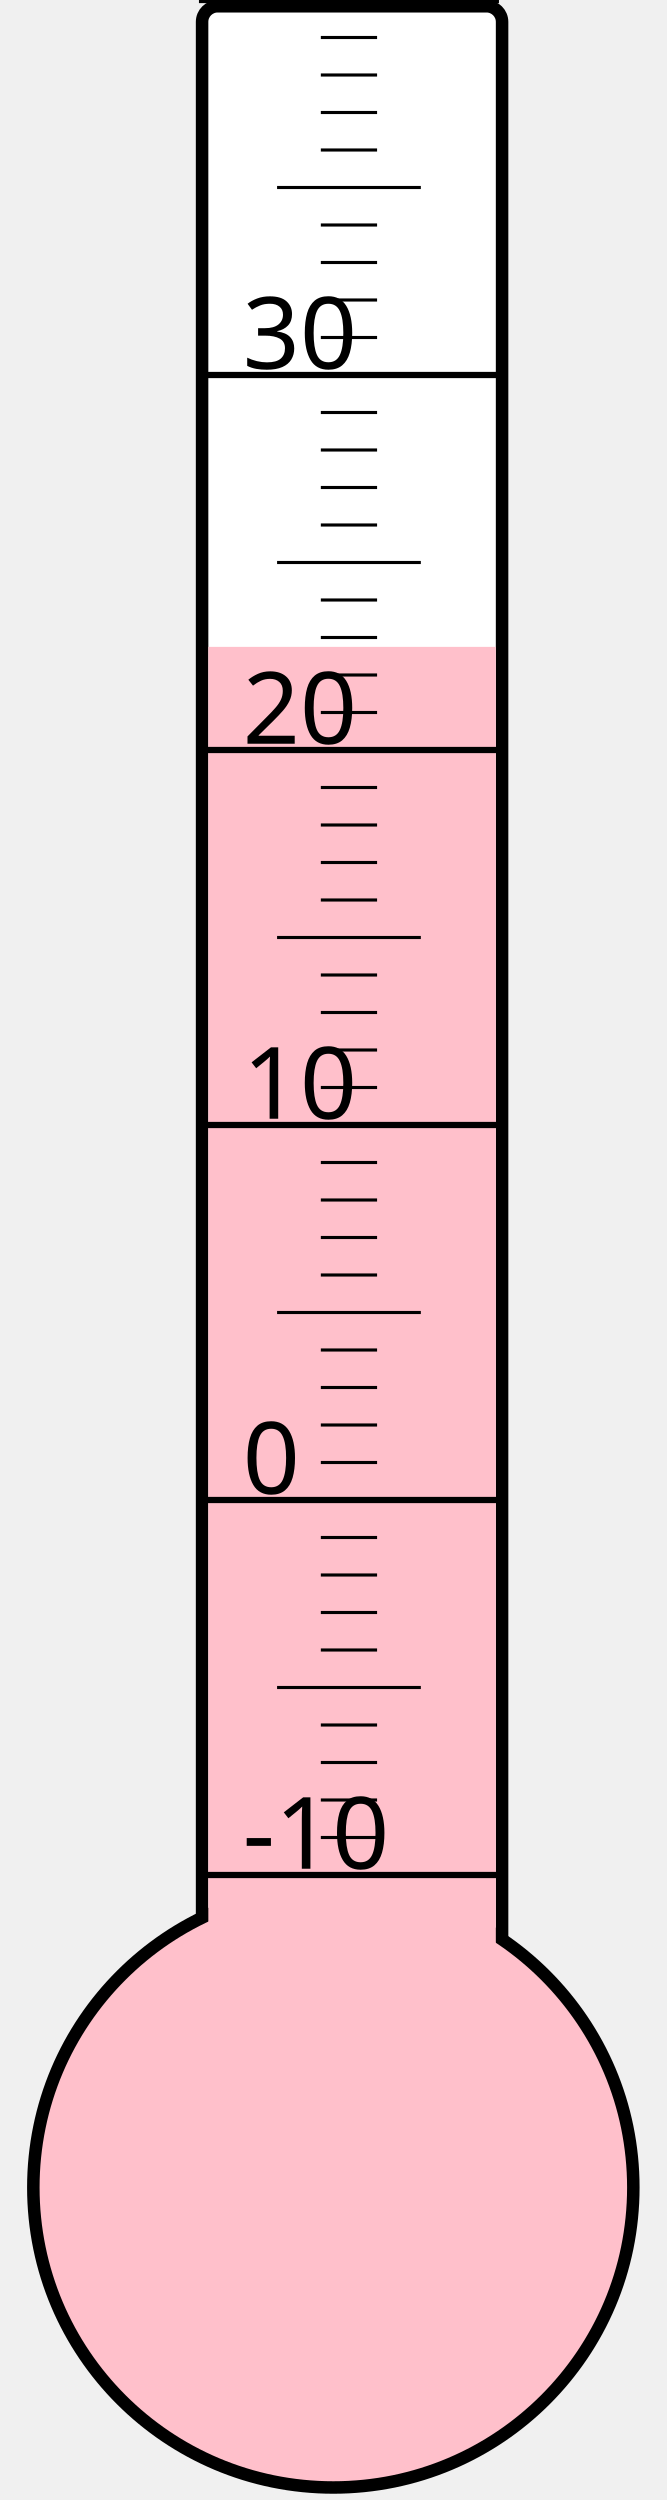
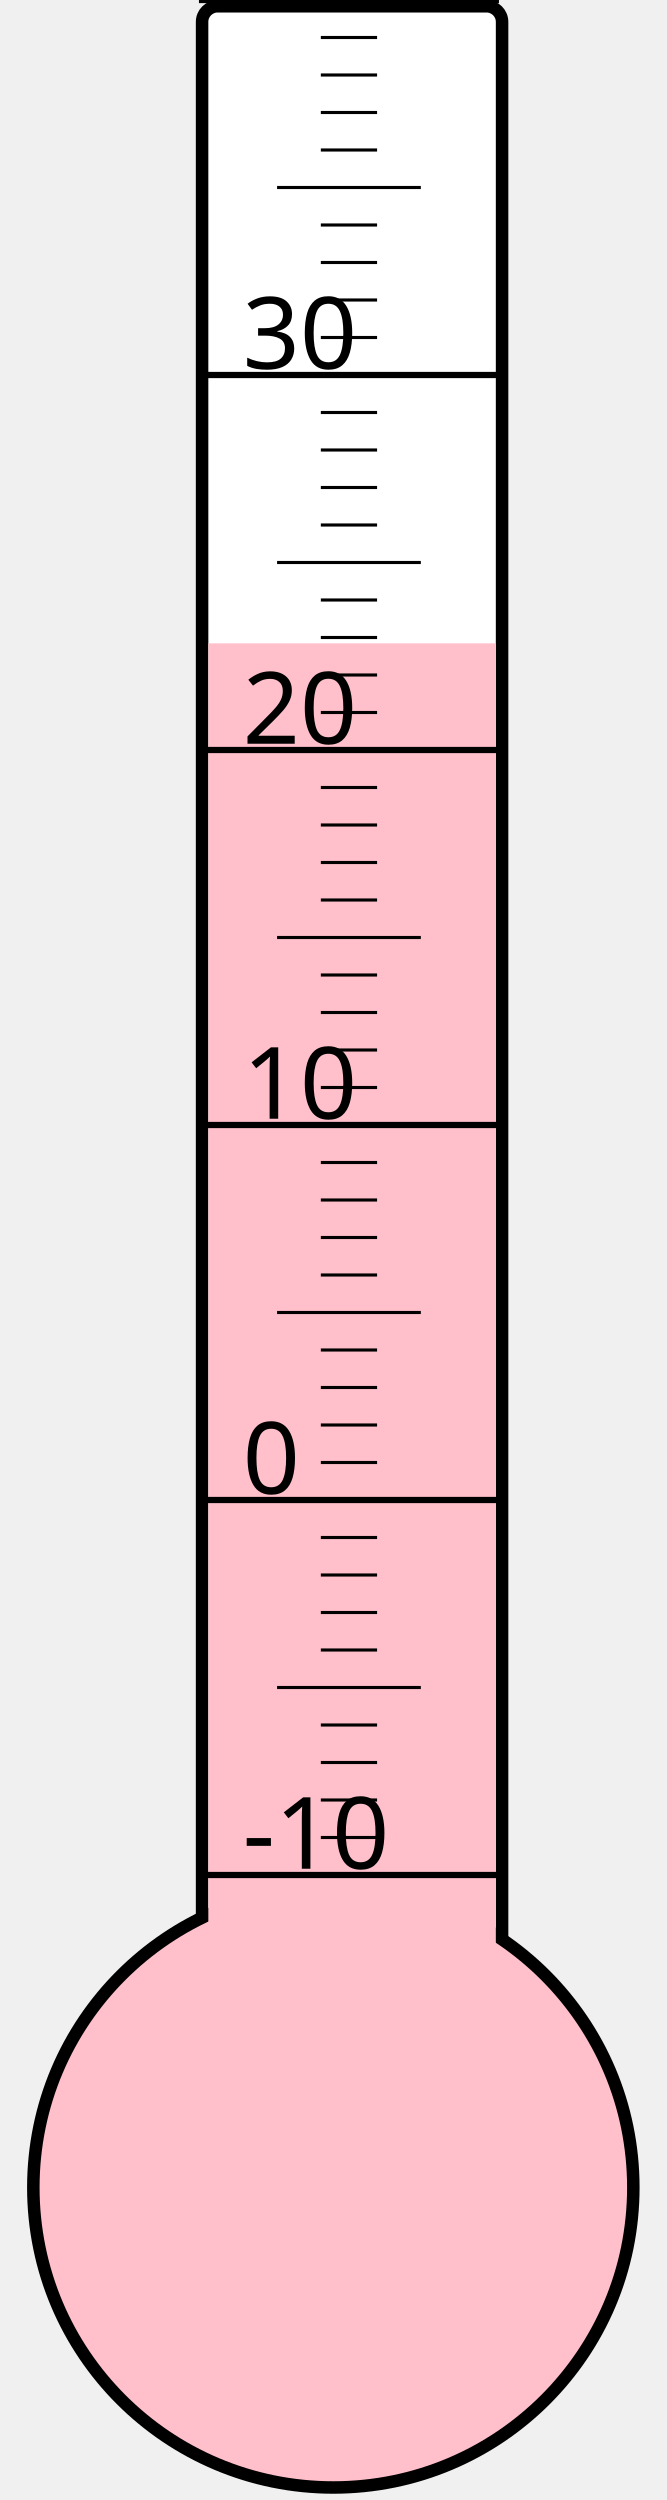
<svg xmlns="http://www.w3.org/2000/svg" width="40px" height="150px" viewBox="0 0 200 800">
  <rect width="200" height="800" x="0" y="0" style="fill: #ffffeb; fill-opacity: 0;" />
  <rect width="96" height="680" x="58" y="2" rx="5" ry="5" style="fill: white; fill-opacity: 1; stroke: black; stroke-width: 4;" />
  <circle cx="100" cy="700" r="96" style="fill: pink; stroke: black; stroke-width: 4;" />
-   <rect width="92" height="493.0" x="60" y="207.0" style="fill: pink; fill-opacity: 1; stroke-width: 0;" />
+   <rect width="92" height="494.125" x="60" y="205.875" style="fill: pink; fill-opacity: 1; stroke-width: 0;" />
  <text x="71" y="598" style="font-family: sans-serif; font-size: 24pt;">-10</text>
  <text x="71" y="478" style="font-family: sans-serif; font-size: 24pt;">0</text>
  <text x="71" y="358" style="font-family: sans-serif; font-size: 24pt;">10</text>
  <text x="71" y="238" style="font-family: sans-serif; font-size: 24pt;">20</text>
  <text x="71" y="118" style="font-family: sans-serif; font-size: 24pt;">30</text>
  <g style="stroke: black;">
    <line x1="57" y1="600" x2="153" y2="600" style="stroke-width: 2;" />
    <line x1="96" y1="588" x2="114" y2="588" style="stroke-width: 1;" />
    <line x1="96" y1="576" x2="114" y2="576" style="stroke-width: 1;" />
    <line x1="96" y1="564" x2="114" y2="564" style="stroke-width: 1;" />
    <line x1="96" y1="552" x2="114" y2="552" style="stroke-width: 1;" />
    <line x1="82" y1="540" x2="128" y2="540" style="stroke-width: 1;" />
    <line x1="96" y1="528" x2="114" y2="528" style="stroke-width: 1;" />
    <line x1="96" y1="516" x2="114" y2="516" style="stroke-width: 1;" />
    <line x1="96" y1="504" x2="114" y2="504" style="stroke-width: 1;" />
    <line x1="96" y1="492" x2="114" y2="492" style="stroke-width: 1;" />
    <line x1="57" y1="480" x2="153" y2="480" style="stroke-width: 2;" />
    <line x1="96" y1="468" x2="114" y2="468" style="stroke-width: 1;" />
    <line x1="96" y1="456" x2="114" y2="456" style="stroke-width: 1;" />
    <line x1="96" y1="444" x2="114" y2="444" style="stroke-width: 1;" />
    <line x1="96" y1="432" x2="114" y2="432" style="stroke-width: 1;" />
    <line x1="82" y1="420" x2="128" y2="420" style="stroke-width: 1;" />
    <line x1="96" y1="408" x2="114" y2="408" style="stroke-width: 1;" />
    <line x1="96" y1="396" x2="114" y2="396" style="stroke-width: 1;" />
    <line x1="96" y1="384" x2="114" y2="384" style="stroke-width: 1;" />
    <line x1="96" y1="372" x2="114" y2="372" style="stroke-width: 1;" />
    <line x1="57" y1="360" x2="153" y2="360" style="stroke-width: 2;" />
    <line x1="96" y1="348" x2="114" y2="348" style="stroke-width: 1;" />
    <line x1="96" y1="336" x2="114" y2="336" style="stroke-width: 1;" />
    <line x1="96" y1="324" x2="114" y2="324" style="stroke-width: 1;" />
    <line x1="96" y1="312" x2="114" y2="312" style="stroke-width: 1;" />
    <line x1="82" y1="300" x2="128" y2="300" style="stroke-width: 1;" />
    <line x1="96" y1="288" x2="114" y2="288" style="stroke-width: 1;" />
    <line x1="96" y1="276" x2="114" y2="276" style="stroke-width: 1;" />
    <line x1="96" y1="264" x2="114" y2="264" style="stroke-width: 1;" />
    <line x1="96" y1="252" x2="114" y2="252" style="stroke-width: 1;" />
    <line x1="57" y1="240" x2="153" y2="240" style="stroke-width: 2;" />
    <line x1="96" y1="228" x2="114" y2="228" style="stroke-width: 1;" />
    <line x1="96" y1="216" x2="114" y2="216" style="stroke-width: 1;" />
    <line x1="96" y1="204" x2="114" y2="204" style="stroke-width: 1;" />
    <line x1="96" y1="192" x2="114" y2="192" style="stroke-width: 1;" />
    <line x1="82" y1="180" x2="128" y2="180" style="stroke-width: 1;" />
    <line x1="96" y1="168" x2="114" y2="168" style="stroke-width: 1;" />
    <line x1="96" y1="156" x2="114" y2="156" style="stroke-width: 1;" />
    <line x1="96" y1="144" x2="114" y2="144" style="stroke-width: 1;" />
    <line x1="96" y1="132" x2="114" y2="132" style="stroke-width: 1;" />
    <line x1="57" y1="120" x2="153" y2="120" style="stroke-width: 2;" />
    <line x1="96" y1="108" x2="114" y2="108" style="stroke-width: 1;" />
    <line x1="96" y1="96" x2="114" y2="96" style="stroke-width: 1;" />
    <line x1="96" y1="84" x2="114" y2="84" style="stroke-width: 1;" />
    <line x1="96" y1="72" x2="114" y2="72" style="stroke-width: 1;" />
    <line x1="82" y1="60" x2="128" y2="60" style="stroke-width: 1;" />
    <line x1="96" y1="48" x2="114" y2="48" style="stroke-width: 1;" />
    <line x1="96" y1="36" x2="114" y2="36" style="stroke-width: 1;" />
    <line x1="96" y1="24" x2="114" y2="24" style="stroke-width: 1;" />
    <line x1="96" y1="12" x2="114" y2="12" style="stroke-width: 1;" />
    <line x1="57" y1="0" x2="153" y2="0" style="stroke-width: 2;" />
  </g>
</svg>
